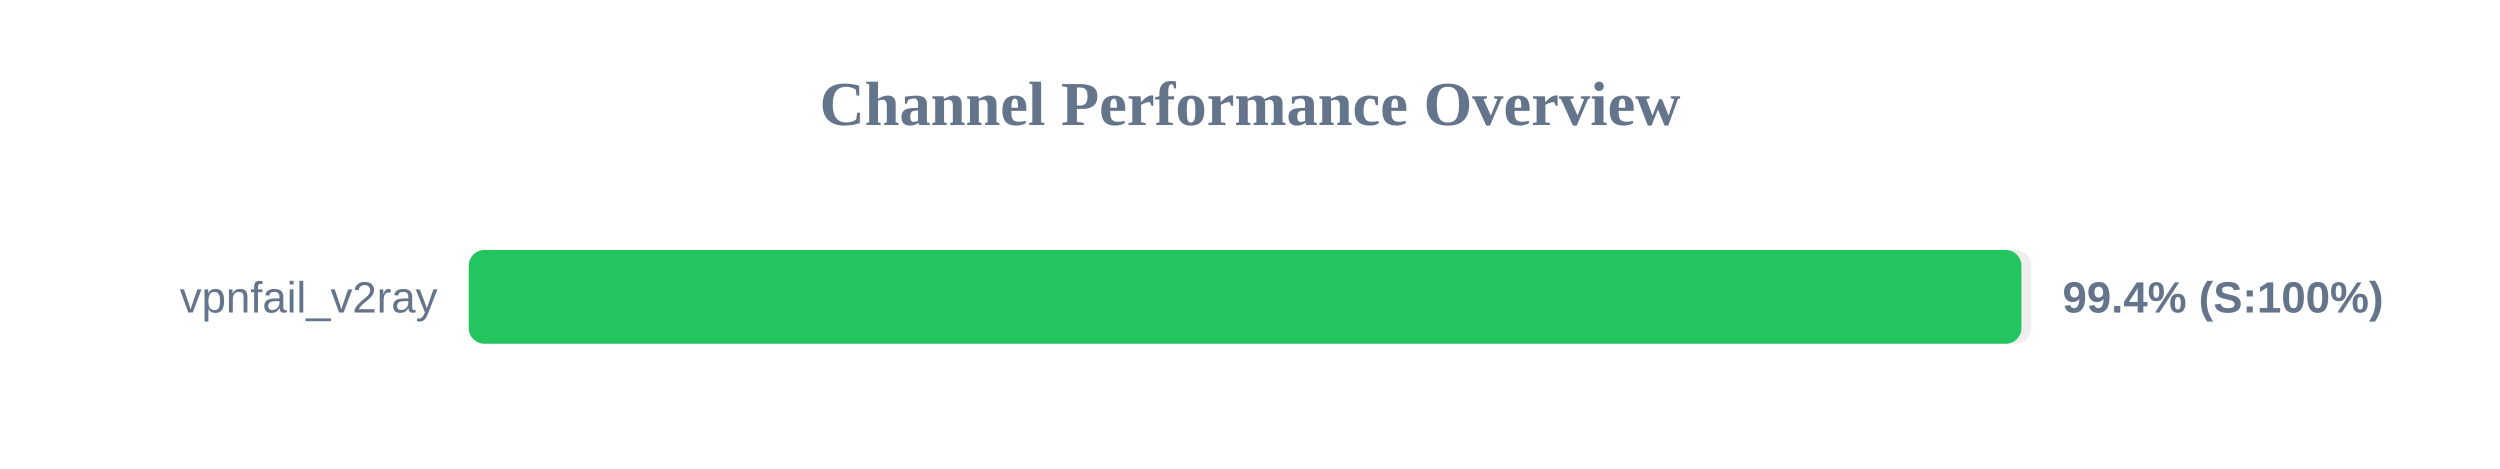
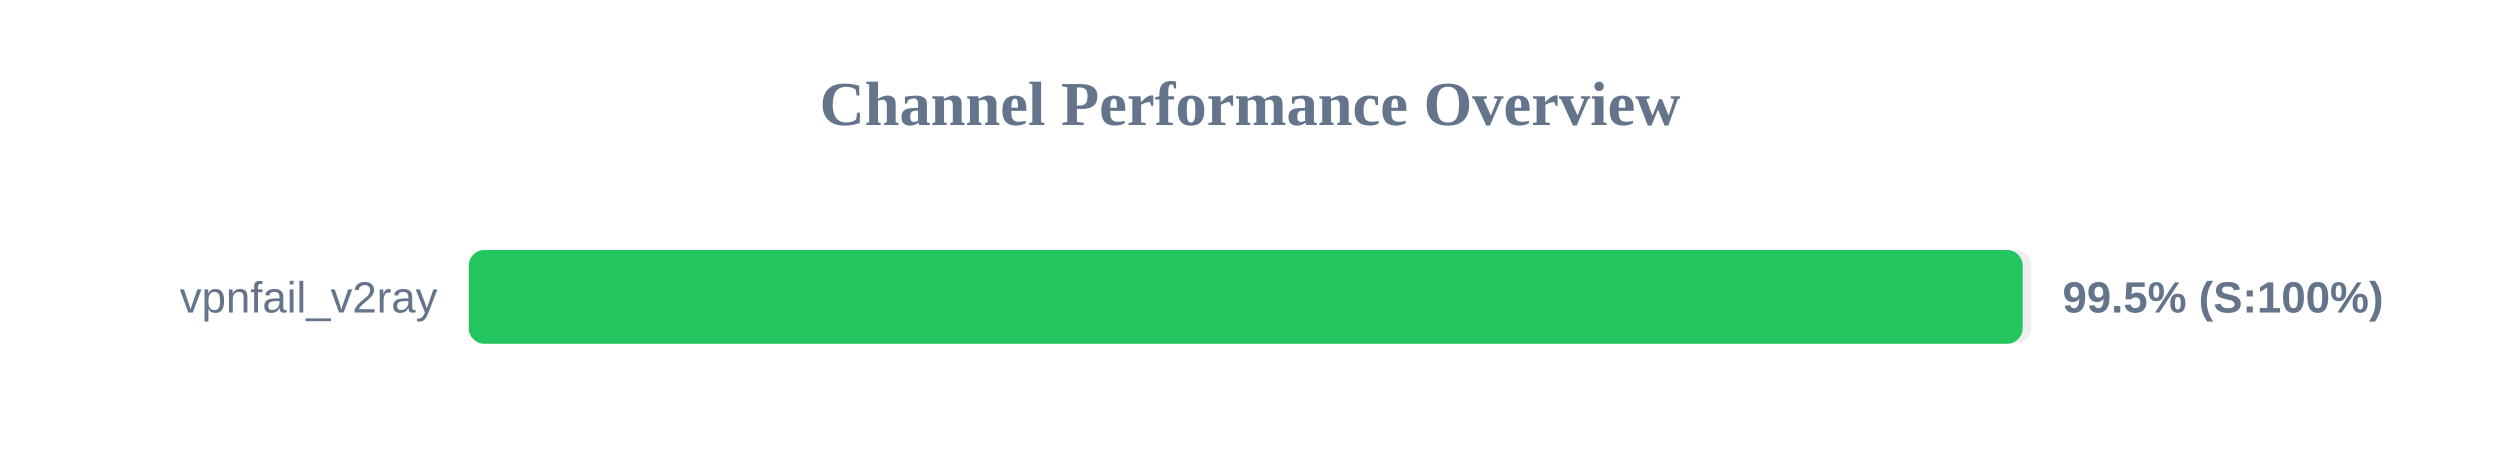
<svg xmlns="http://www.w3.org/2000/svg" width="800" height="150" version="1.1">
  <style>
        .row { font: 14px Arial; fill: #64748b; }
        .score { font: bold 14px Arial; fill: #64748b; }
    </style>
  <text x="400" y="40" text-anchor="middle" font-size="20px" font-weight="bold" fill="#64748b">Channel Performance Overview</text>
  <rect x="150" y="80" width="500" height="30" fill="#eee" rx="5" />
-   <rect x="150" y="80" width="496.85" height="30" fill="#22c55e" rx="5" />
+   <rect x="150" y="80" width="497.25" height="30" fill="#22c55e" rx="5" />
  <text x="140" y="100" text-anchor="end" class="row">vpnfail_v2ray</text>
-   <text x="660" y="100" text-anchor="start" class="score">99.4% (S:100%)</text>
+   <text x="660" y="100" text-anchor="start" class="score">99.5% (S:100%)</text>
</svg>
